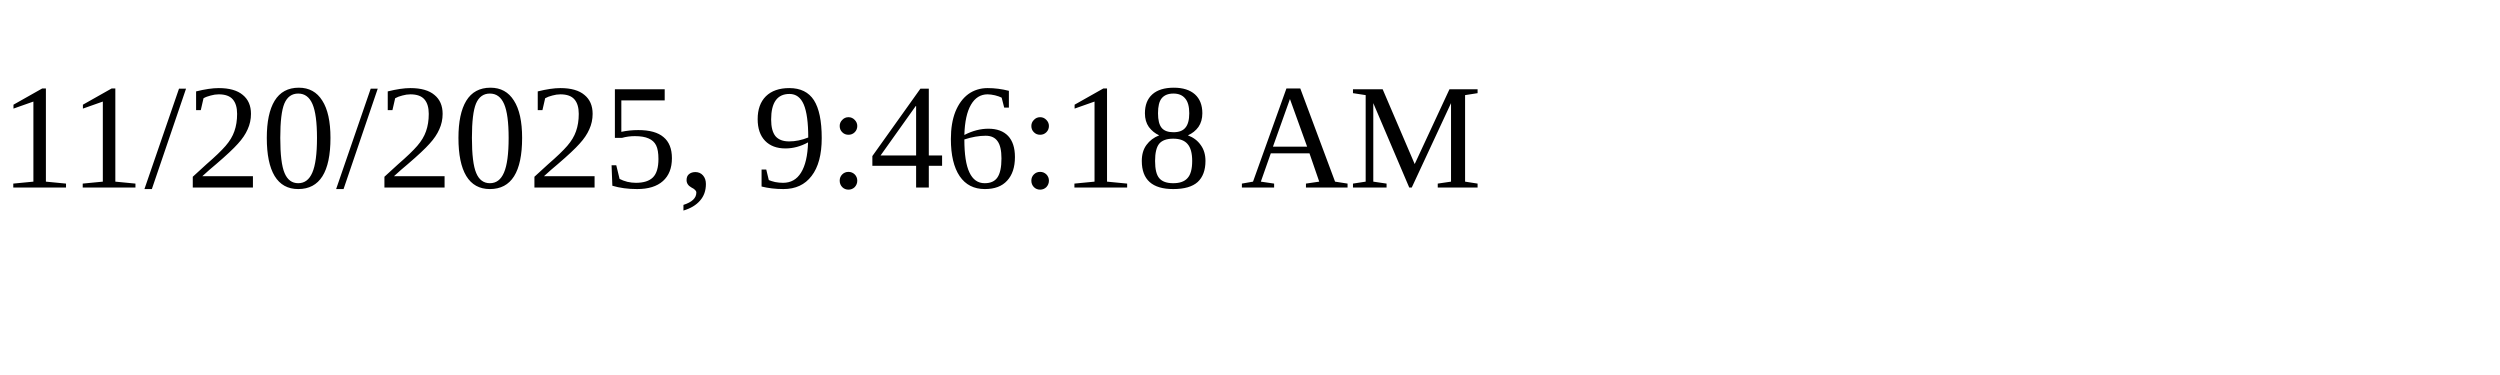
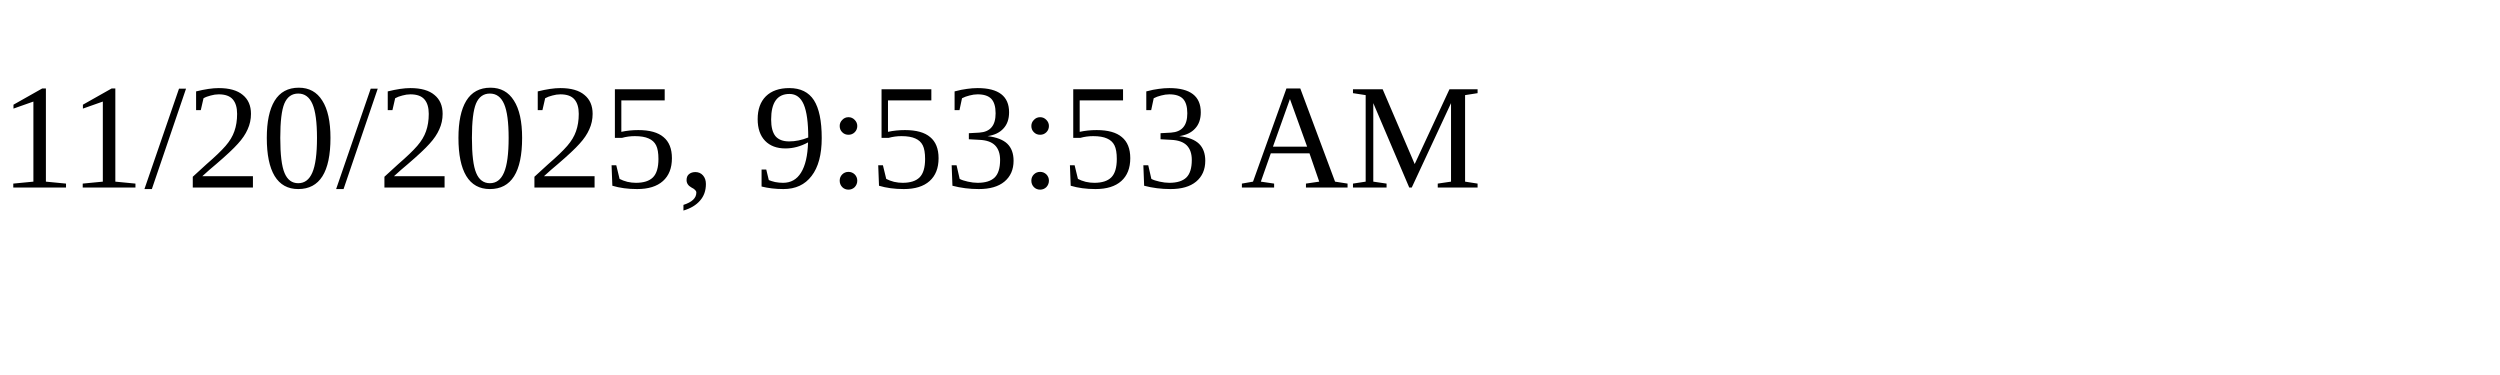
<svg xmlns="http://www.w3.org/2000/svg" height="30" width="200">
-   <text x="0" y="15">11/20/2025, 9:46:18 AM</text>
+   <text x="0" y="15">11/20/2025, 9:53:53 AM</text>
</svg>
